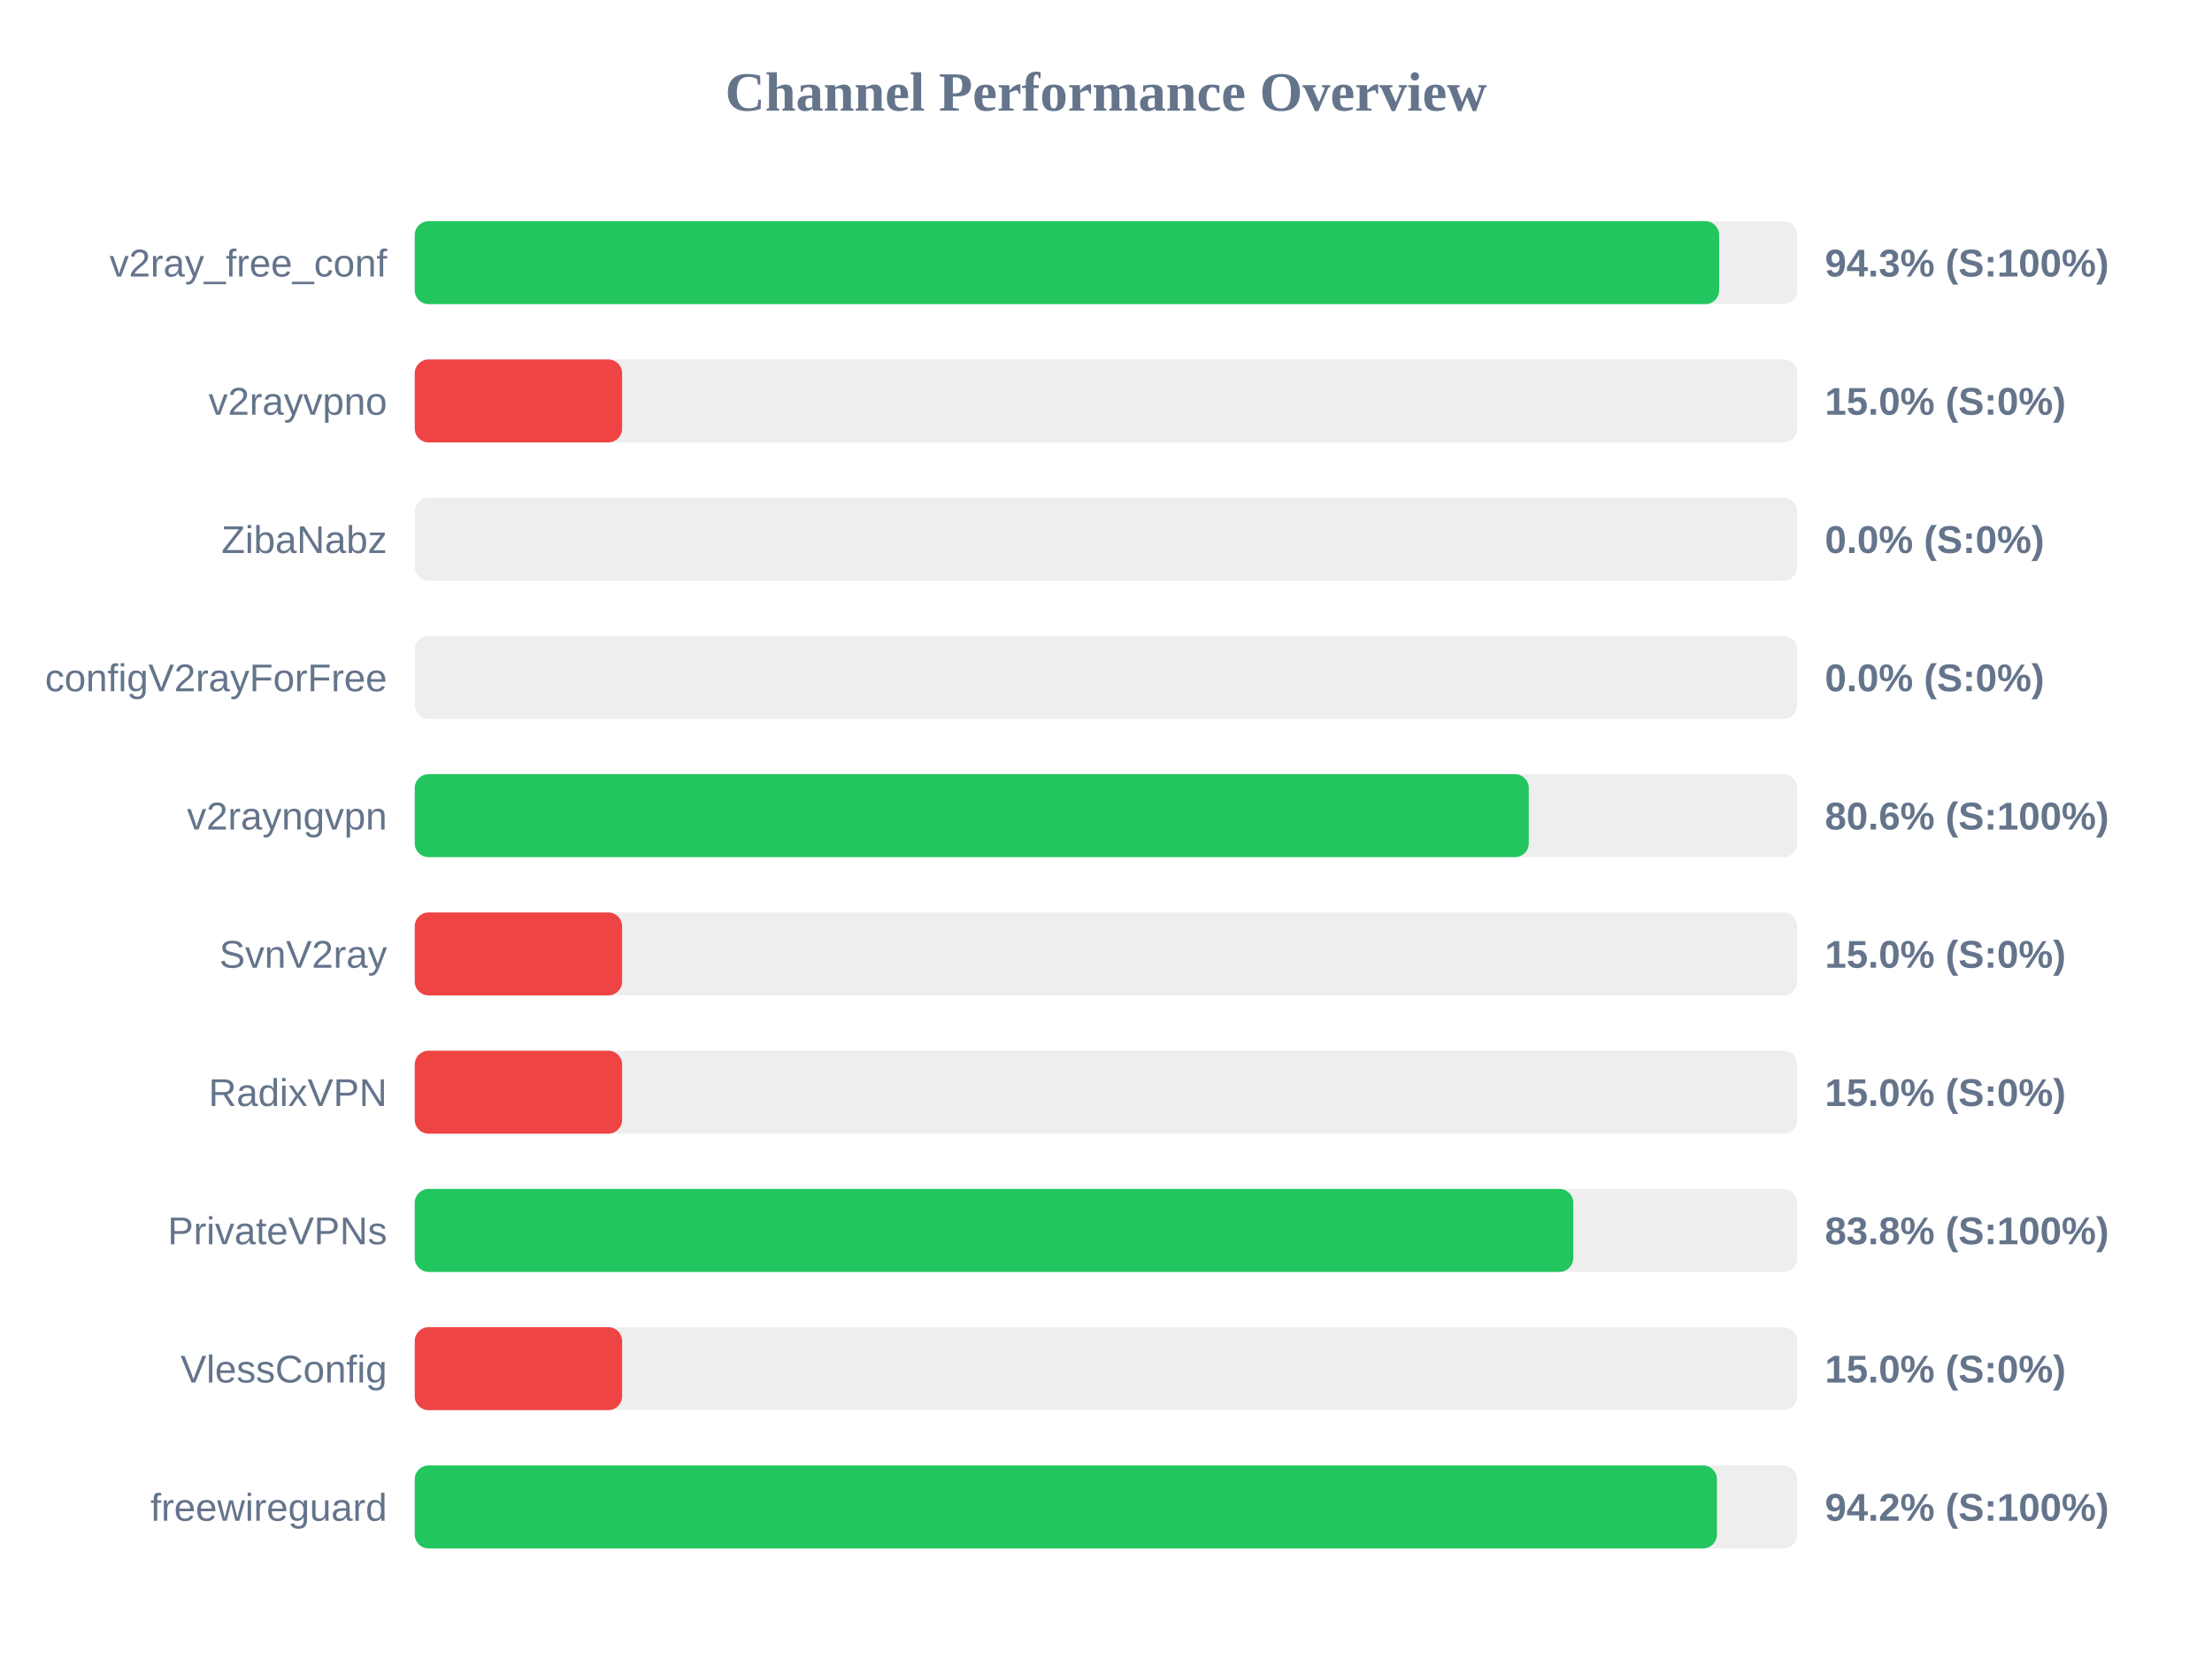
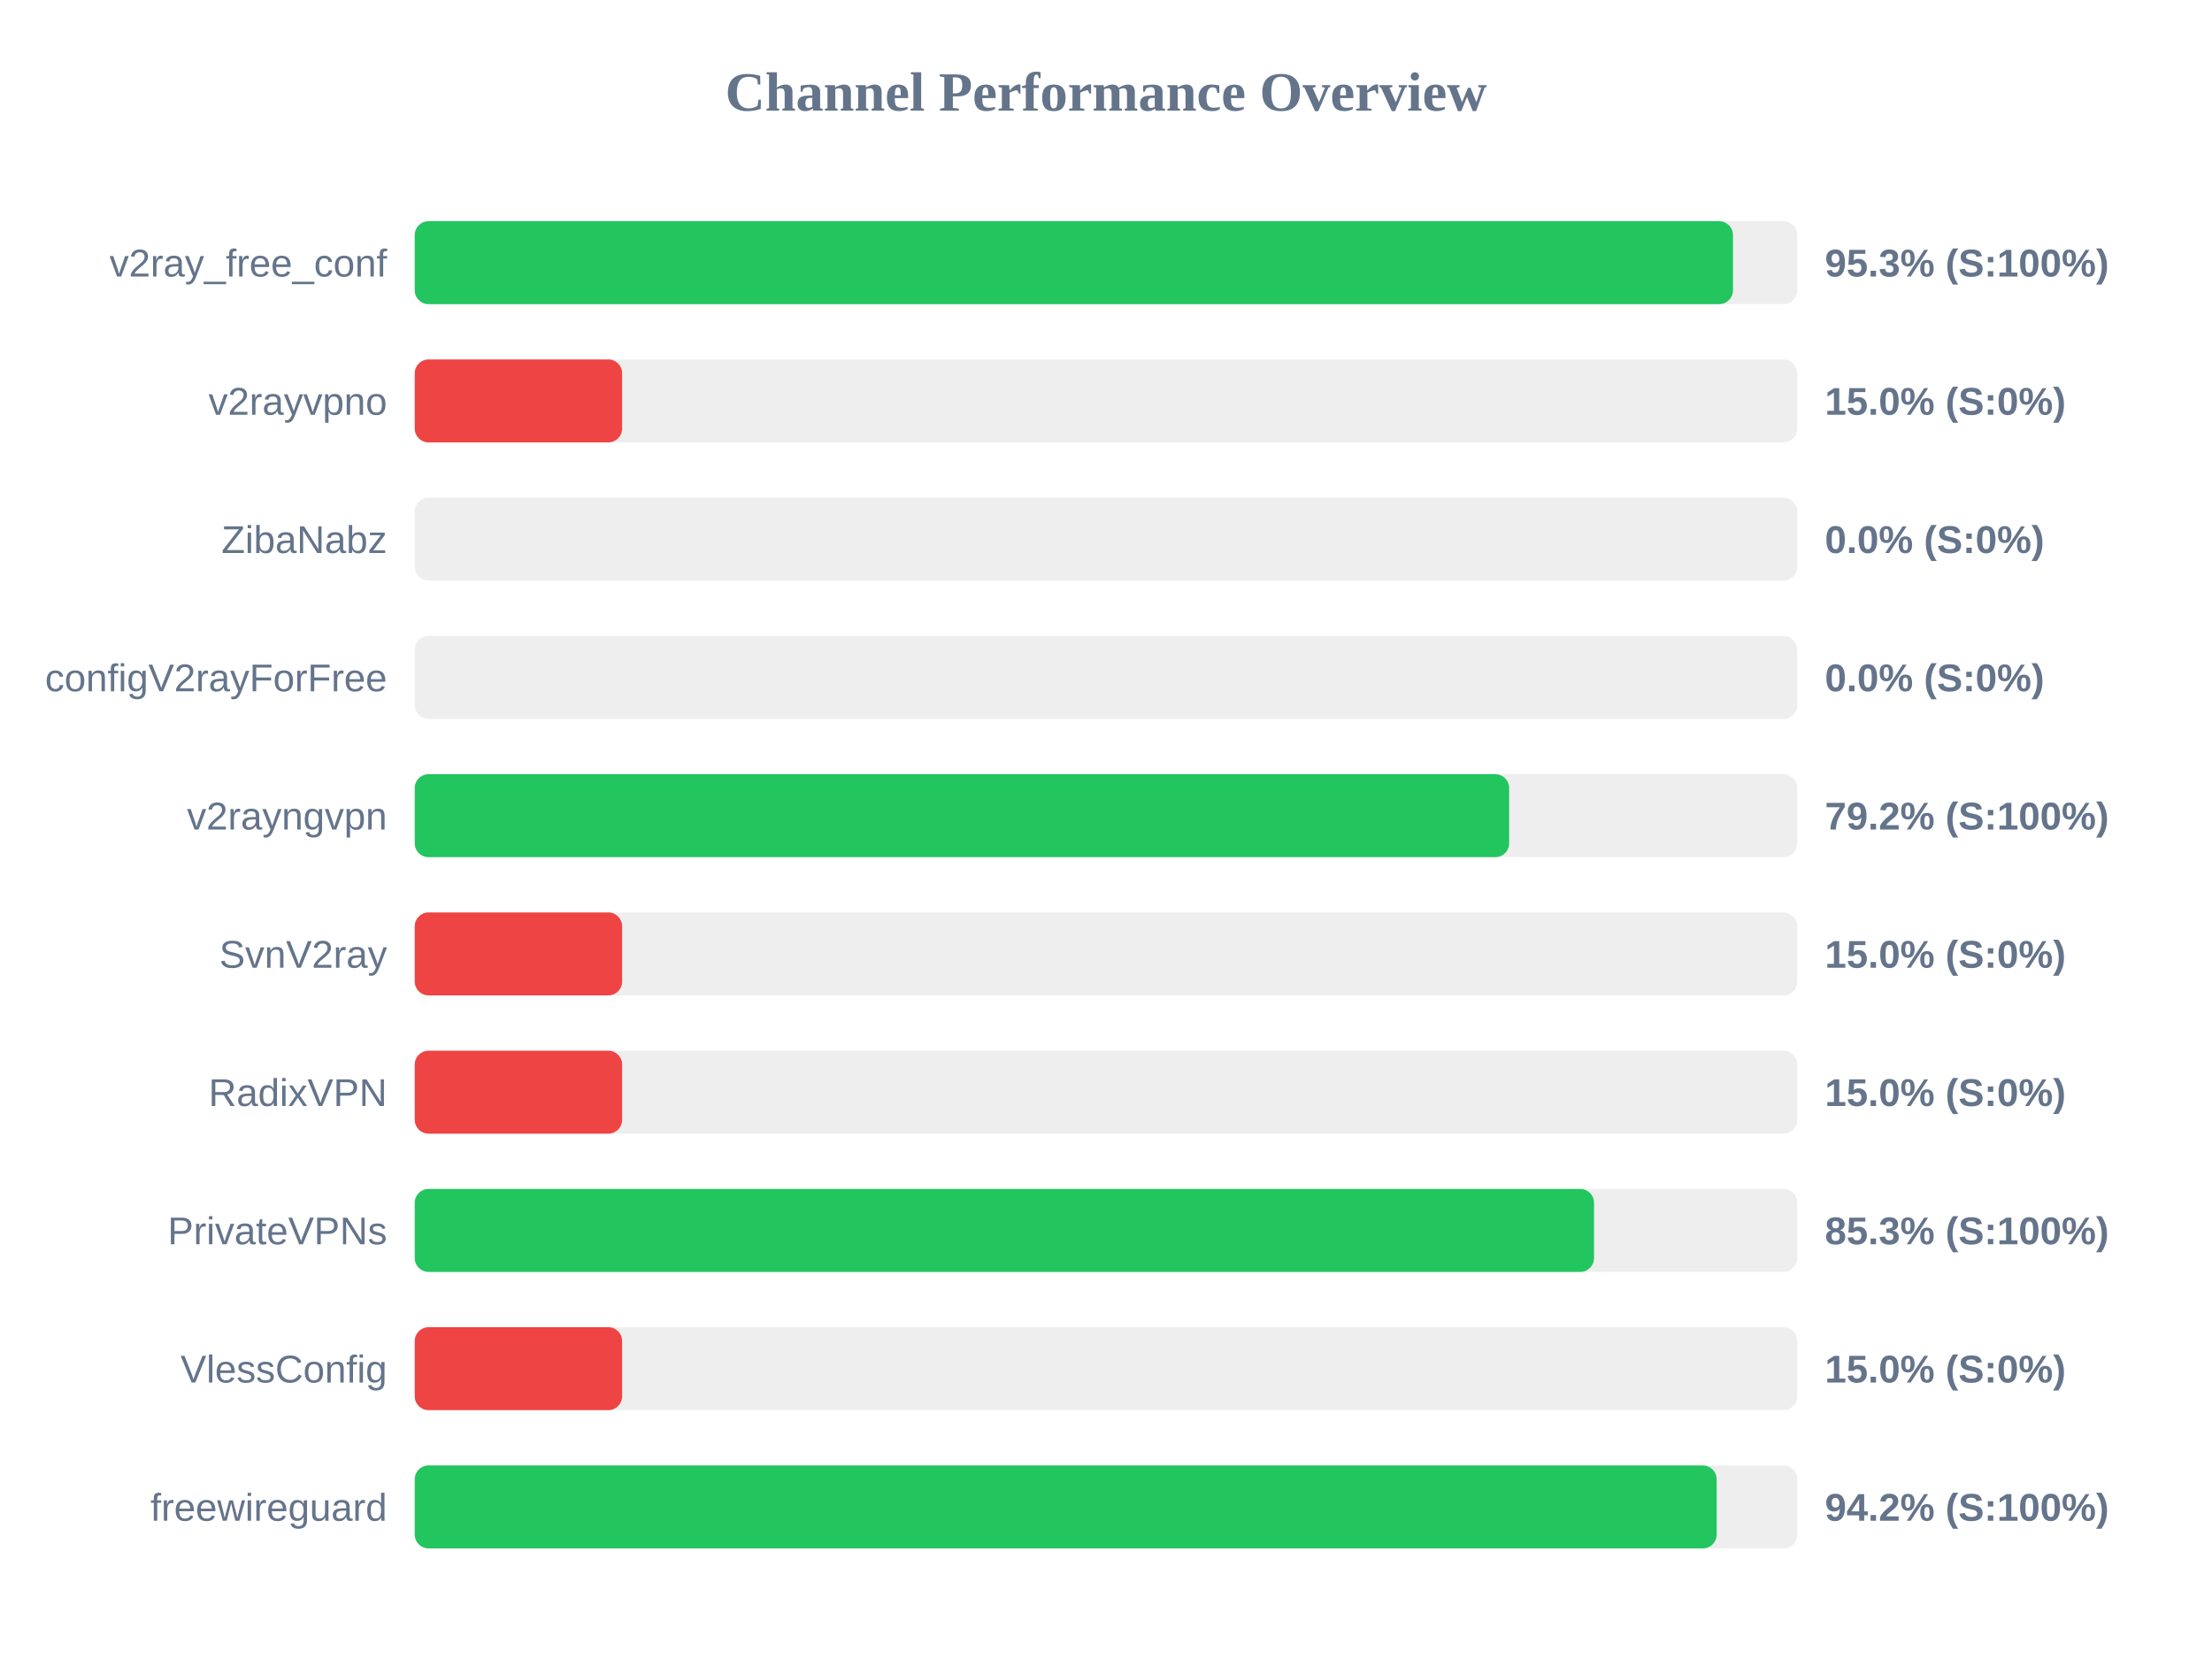
<svg xmlns="http://www.w3.org/2000/svg" width="800" height="600" version="1.1">
  <style>
        .row { font: 14px Arial; fill: #64748b; }
        .score { font: bold 14px Arial; fill: #64748b; }
    </style>
  <text x="400" y="40" text-anchor="middle" font-size="20px" font-weight="bold" fill="#64748b">Channel Performance Overview</text>
  <rect x="150" y="80" width="500" height="30" fill="#eee" rx="5" />
-   <rect x="150" y="80" width="471.75" height="30" fill="#22c55e" rx="5" />
+   <rect x="150" y="80" width="476.75" height="30" fill="#22c55e" rx="5" />
  <text x="140" y="100" text-anchor="end" class="row">v2ray_free_conf</text>
-   <text x="660" y="100" text-anchor="start" class="score">94.3% (S:100%)</text>
+   <text x="660" y="100" text-anchor="start" class="score">95.3% (S:100%)</text>
  <rect x="150" y="130" width="500" height="30" fill="#eee" rx="5" />
  <rect x="150" y="130" width="75.0" height="30" fill="#ef4444" rx="5" />
  <text x="140" y="150" text-anchor="end" class="row">v2rayvpno</text>
  <text x="660" y="150" text-anchor="start" class="score">15.0% (S:0%)</text>
  <rect x="150" y="180" width="500" height="30" fill="#eee" rx="5" />
  <rect x="150" y="180" width="0.0" height="30" fill="#ef4444" rx="5" />
  <text x="140" y="200" text-anchor="end" class="row">ZibaNabz</text>
  <text x="660" y="200" text-anchor="start" class="score">0.0% (S:0%)</text>
  <rect x="150" y="230" width="500" height="30" fill="#eee" rx="5" />
  <rect x="150" y="230" width="0.0" height="30" fill="#ef4444" rx="5" />
  <text x="140" y="250" text-anchor="end" class="row">configV2rayForFree</text>
  <text x="660" y="250" text-anchor="start" class="score">0.0% (S:0%)</text>
  <rect x="150" y="280" width="500" height="30" fill="#eee" rx="5" />
-   <rect x="150" y="280" width="402.9" height="30" fill="#22c55e" rx="5" />
+   <rect x="150" y="280" width="395.8" height="30" fill="#22c55e" rx="5" />
  <text x="140" y="300" text-anchor="end" class="row">v2rayngvpn</text>
-   <text x="660" y="300" text-anchor="start" class="score">80.6% (S:100%)</text>
+   <text x="660" y="300" text-anchor="start" class="score">79.2% (S:100%)</text>
  <rect x="150" y="330" width="500" height="30" fill="#eee" rx="5" />
  <rect x="150" y="330" width="75.0" height="30" fill="#ef4444" rx="5" />
  <text x="140" y="350" text-anchor="end" class="row">SvnV2ray</text>
  <text x="660" y="350" text-anchor="start" class="score">15.0% (S:0%)</text>
  <rect x="150" y="380" width="500" height="30" fill="#eee" rx="5" />
  <rect x="150" y="380" width="75.0" height="30" fill="#ef4444" rx="5" />
  <text x="140" y="400" text-anchor="end" class="row">RadixVPN</text>
  <text x="660" y="400" text-anchor="start" class="score">15.0% (S:0%)</text>
  <rect x="150" y="430" width="500" height="30" fill="#eee" rx="5" />
-   <rect x="150" y="430" width="419.0" height="30" fill="#22c55e" rx="5" />
+   <rect x="150" y="430" width="426.5" height="30" fill="#22c55e" rx="5" />
  <text x="140" y="450" text-anchor="end" class="row">PrivateVPNs</text>
-   <text x="660" y="450" text-anchor="start" class="score">83.8% (S:100%)</text>
+   <text x="660" y="450" text-anchor="start" class="score">85.3% (S:100%)</text>
  <rect x="150" y="480" width="500" height="30" fill="#eee" rx="5" />
  <rect x="150" y="480" width="75.0" height="30" fill="#ef4444" rx="5" />
  <text x="140" y="500" text-anchor="end" class="row">VlessConfig</text>
  <text x="660" y="500" text-anchor="start" class="score">15.0% (S:0%)</text>
  <rect x="150" y="530" width="500" height="30" fill="#eee" rx="5" />
-   <rect x="150" y="530" width="470.95" height="30" fill="#22c55e" rx="5" />
+   <rect x="150" y="530" width="470.85" height="30" fill="#22c55e" rx="5" />
  <text x="140" y="550" text-anchor="end" class="row">freewireguard</text>
  <text x="660" y="550" text-anchor="start" class="score">94.2% (S:100%)</text>
</svg>
